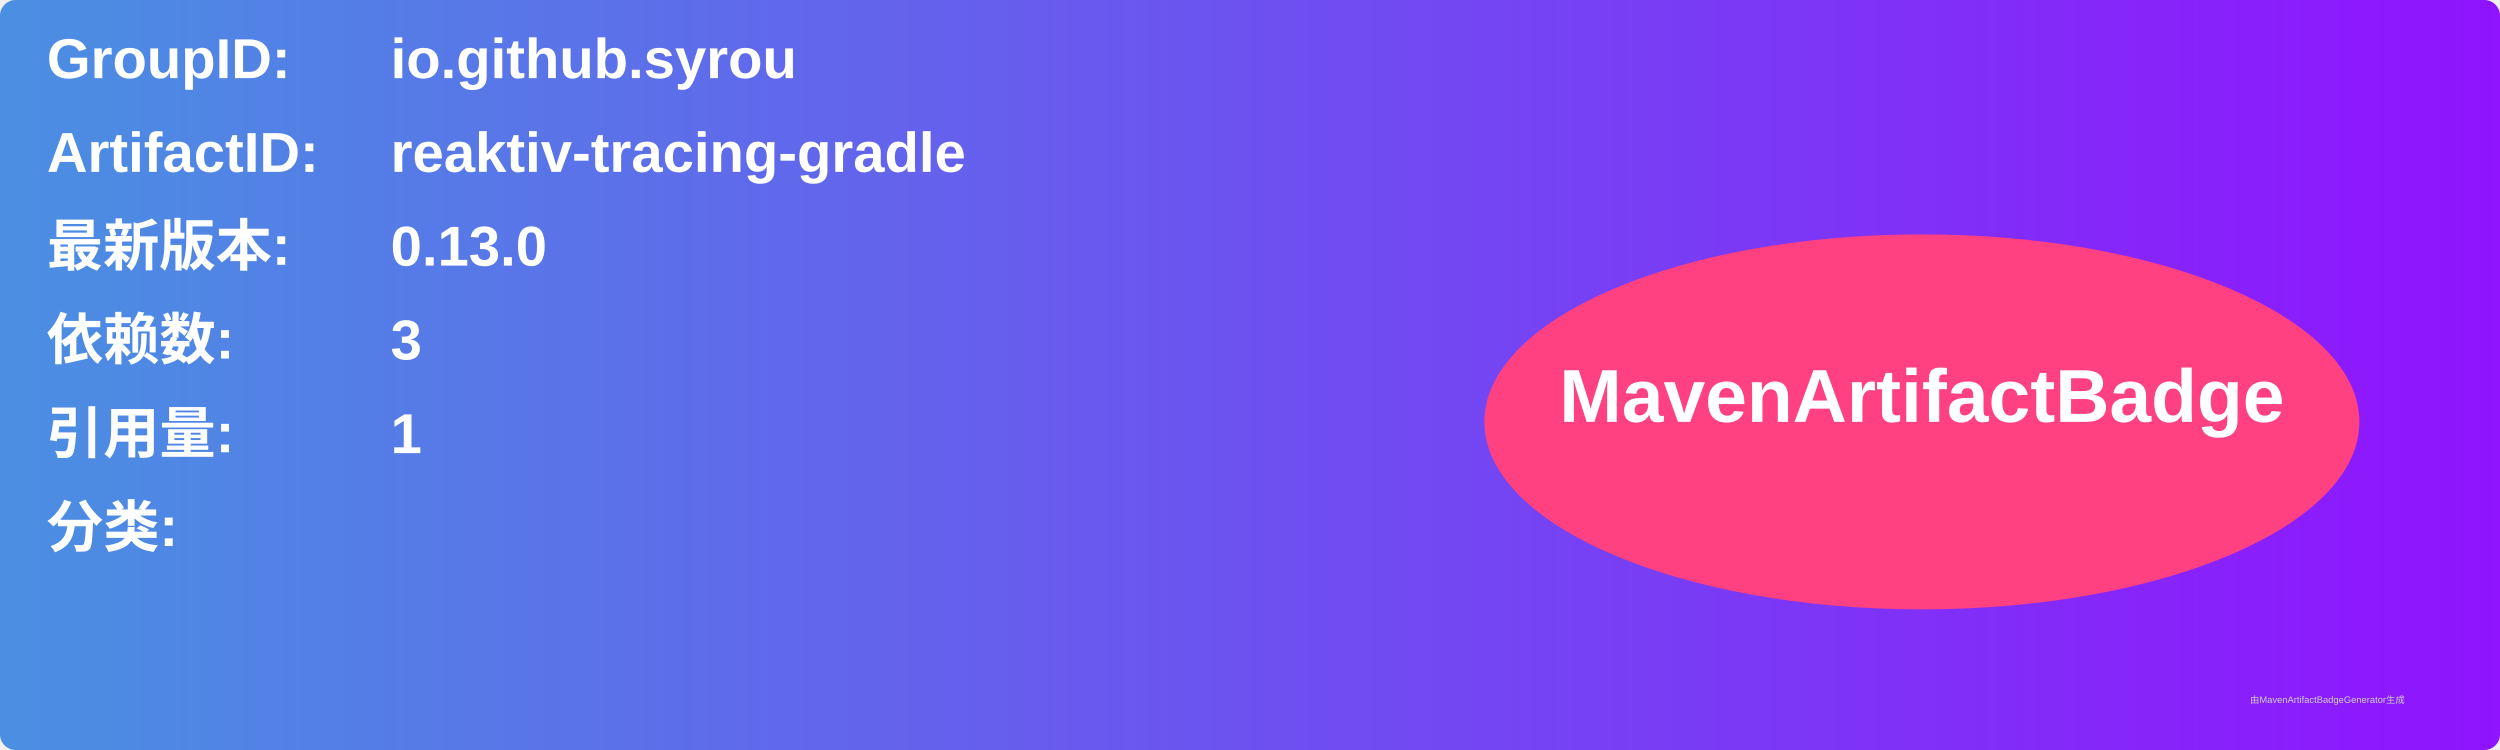
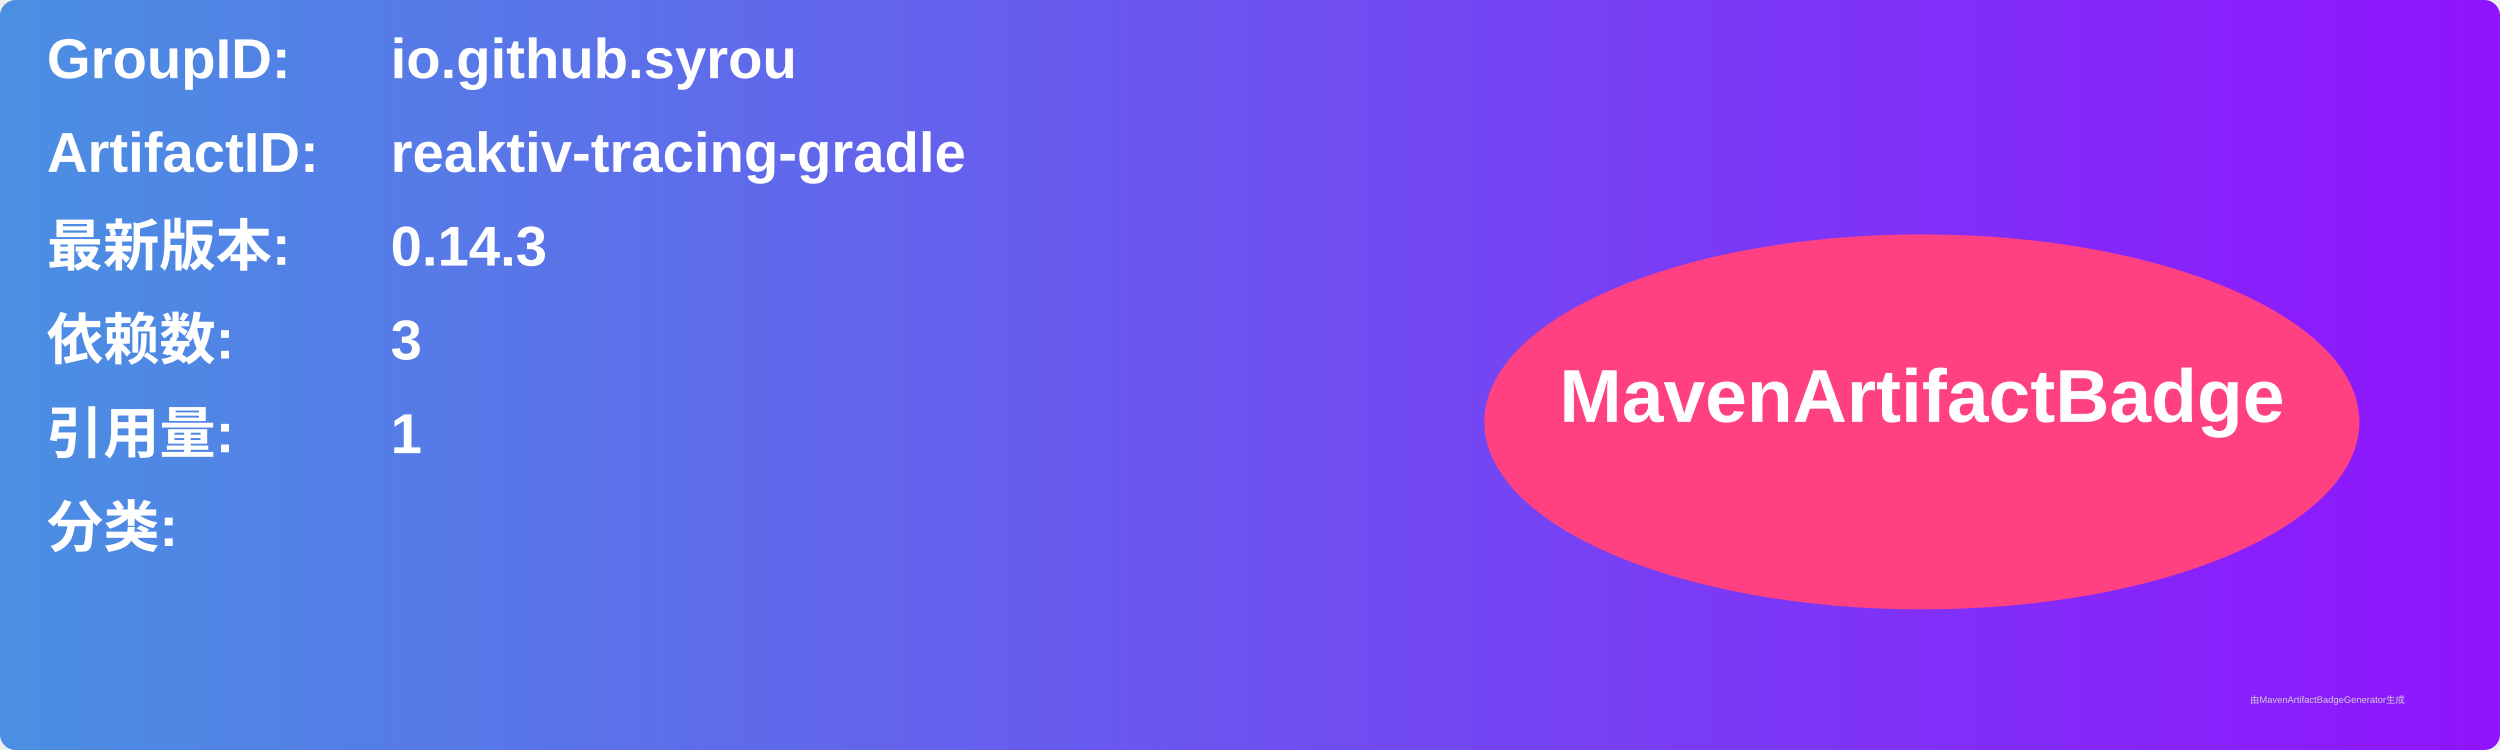
<svg xmlns="http://www.w3.org/2000/svg" width="800" height="240" viewBox="0 0 800 240">
  <linearGradient id="grad" x1="0%" y1="0%" x2="100%" y2="0%">
    <stop offset="0%" stop-color="#4a90e2" />
    <stop offset="100%" stop-color="#9013fe" />
  </linearGradient>
  <rect width="100%" height="100%" rx="5" ry="5" fill="url(#grad)" />
  <g transform="translate(15, 15)">
    <text x="0" y="10" font-family="Arial" font-size="18" fill="white" font-weight="bold" width="260">GroupID:</text>
    <text x="110" y="10" font-family="Arial" font-size="18" fill="white" font-weight="bold" width="460">io.github.syrou</text>
    <text x="0" y="40" font-family="Arial" font-size="18" fill="white" font-weight="bold" width="260">ArtifactID:</text>
    <text x="110" y="40" font-family="Arial" font-size="18" fill="white" font-weight="bold" width="460">reaktiv-tracing-gradle</text>
    <text x="0" y="70" font-family="Arial" font-size="18" fill="white" font-weight="bold">最新版本:</text>
    <text x="110" y="70" font-family="Arial" font-size="18" fill="white" font-weight="bold">
-       <tspan font-weight="bold">0.13.0</tspan>
+       <tspan font-weight="bold">0.14.3</tspan>
    </text>
    <text x="0" y="100" font-family="Arial" font-size="18" fill="white" font-weight="bold">依赖数: </text>
    <text x="110" y="100" font-family="Arial" font-size="18" fill="white">
      <tspan font-weight="bold">3</tspan>
    </text>
    <text x="0" y="130" font-family="Arial" font-size="18" fill="white" font-weight="bold">引用量: </text>
    <text x="110" y="130" font-family="Arial" font-size="18" fill="white">
      <tspan font-weight="bold">1</tspan>
    </text>
    <text x="0" y="160" font-family="Arial" font-size="18" fill="white" font-weight="bold">分类:</text>
    <text x="10" y="190" font-family="Arial" font-size="10" fill="white">
      <tspan font-weight="bold" />
    </text>
    <ellipse cx="600" cy="120" rx="140" ry="60" fill="#ff4081" />
    <text x="600" y="120" text-anchor="middle" font-family="Arial" font-size="24" fill="white" font-weight="bold">MavenArtifactBadge</text>
  </g>
  <text x="720" y="225" font-family="Arial" font-size="3" fill="#d0d0d0">由MavenArtifactBadgeGenerator生成</text>
</svg>
